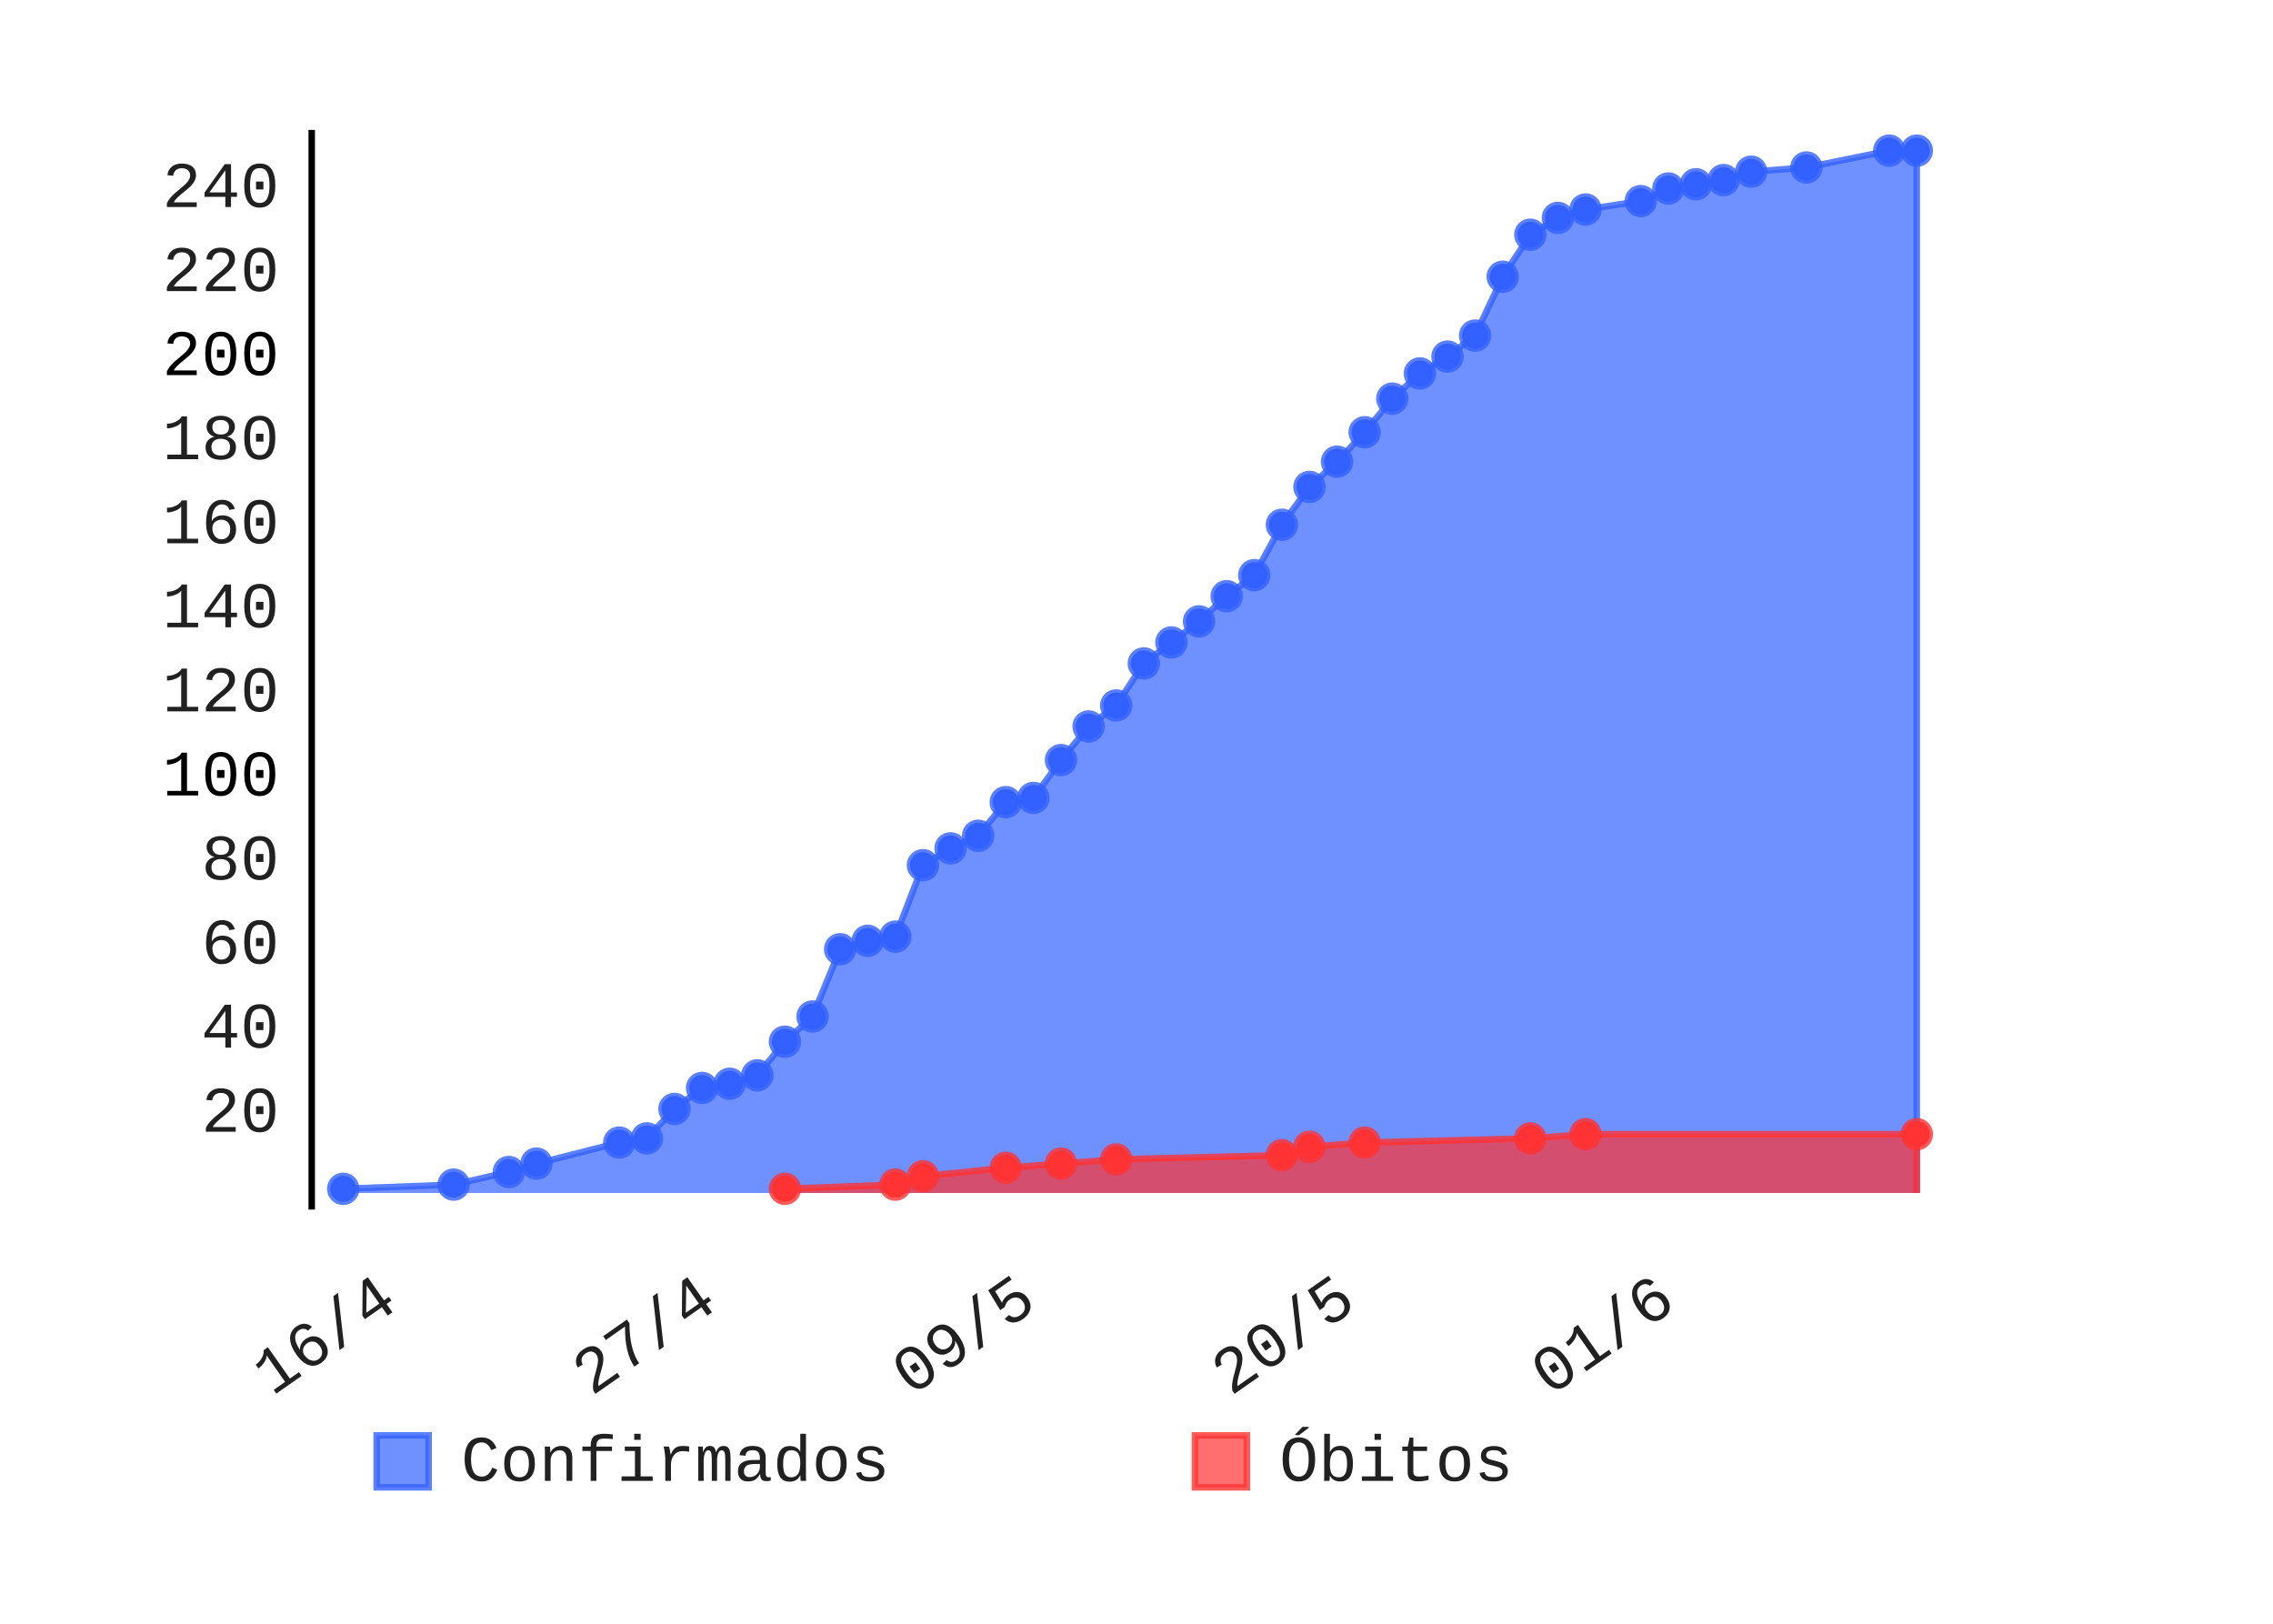
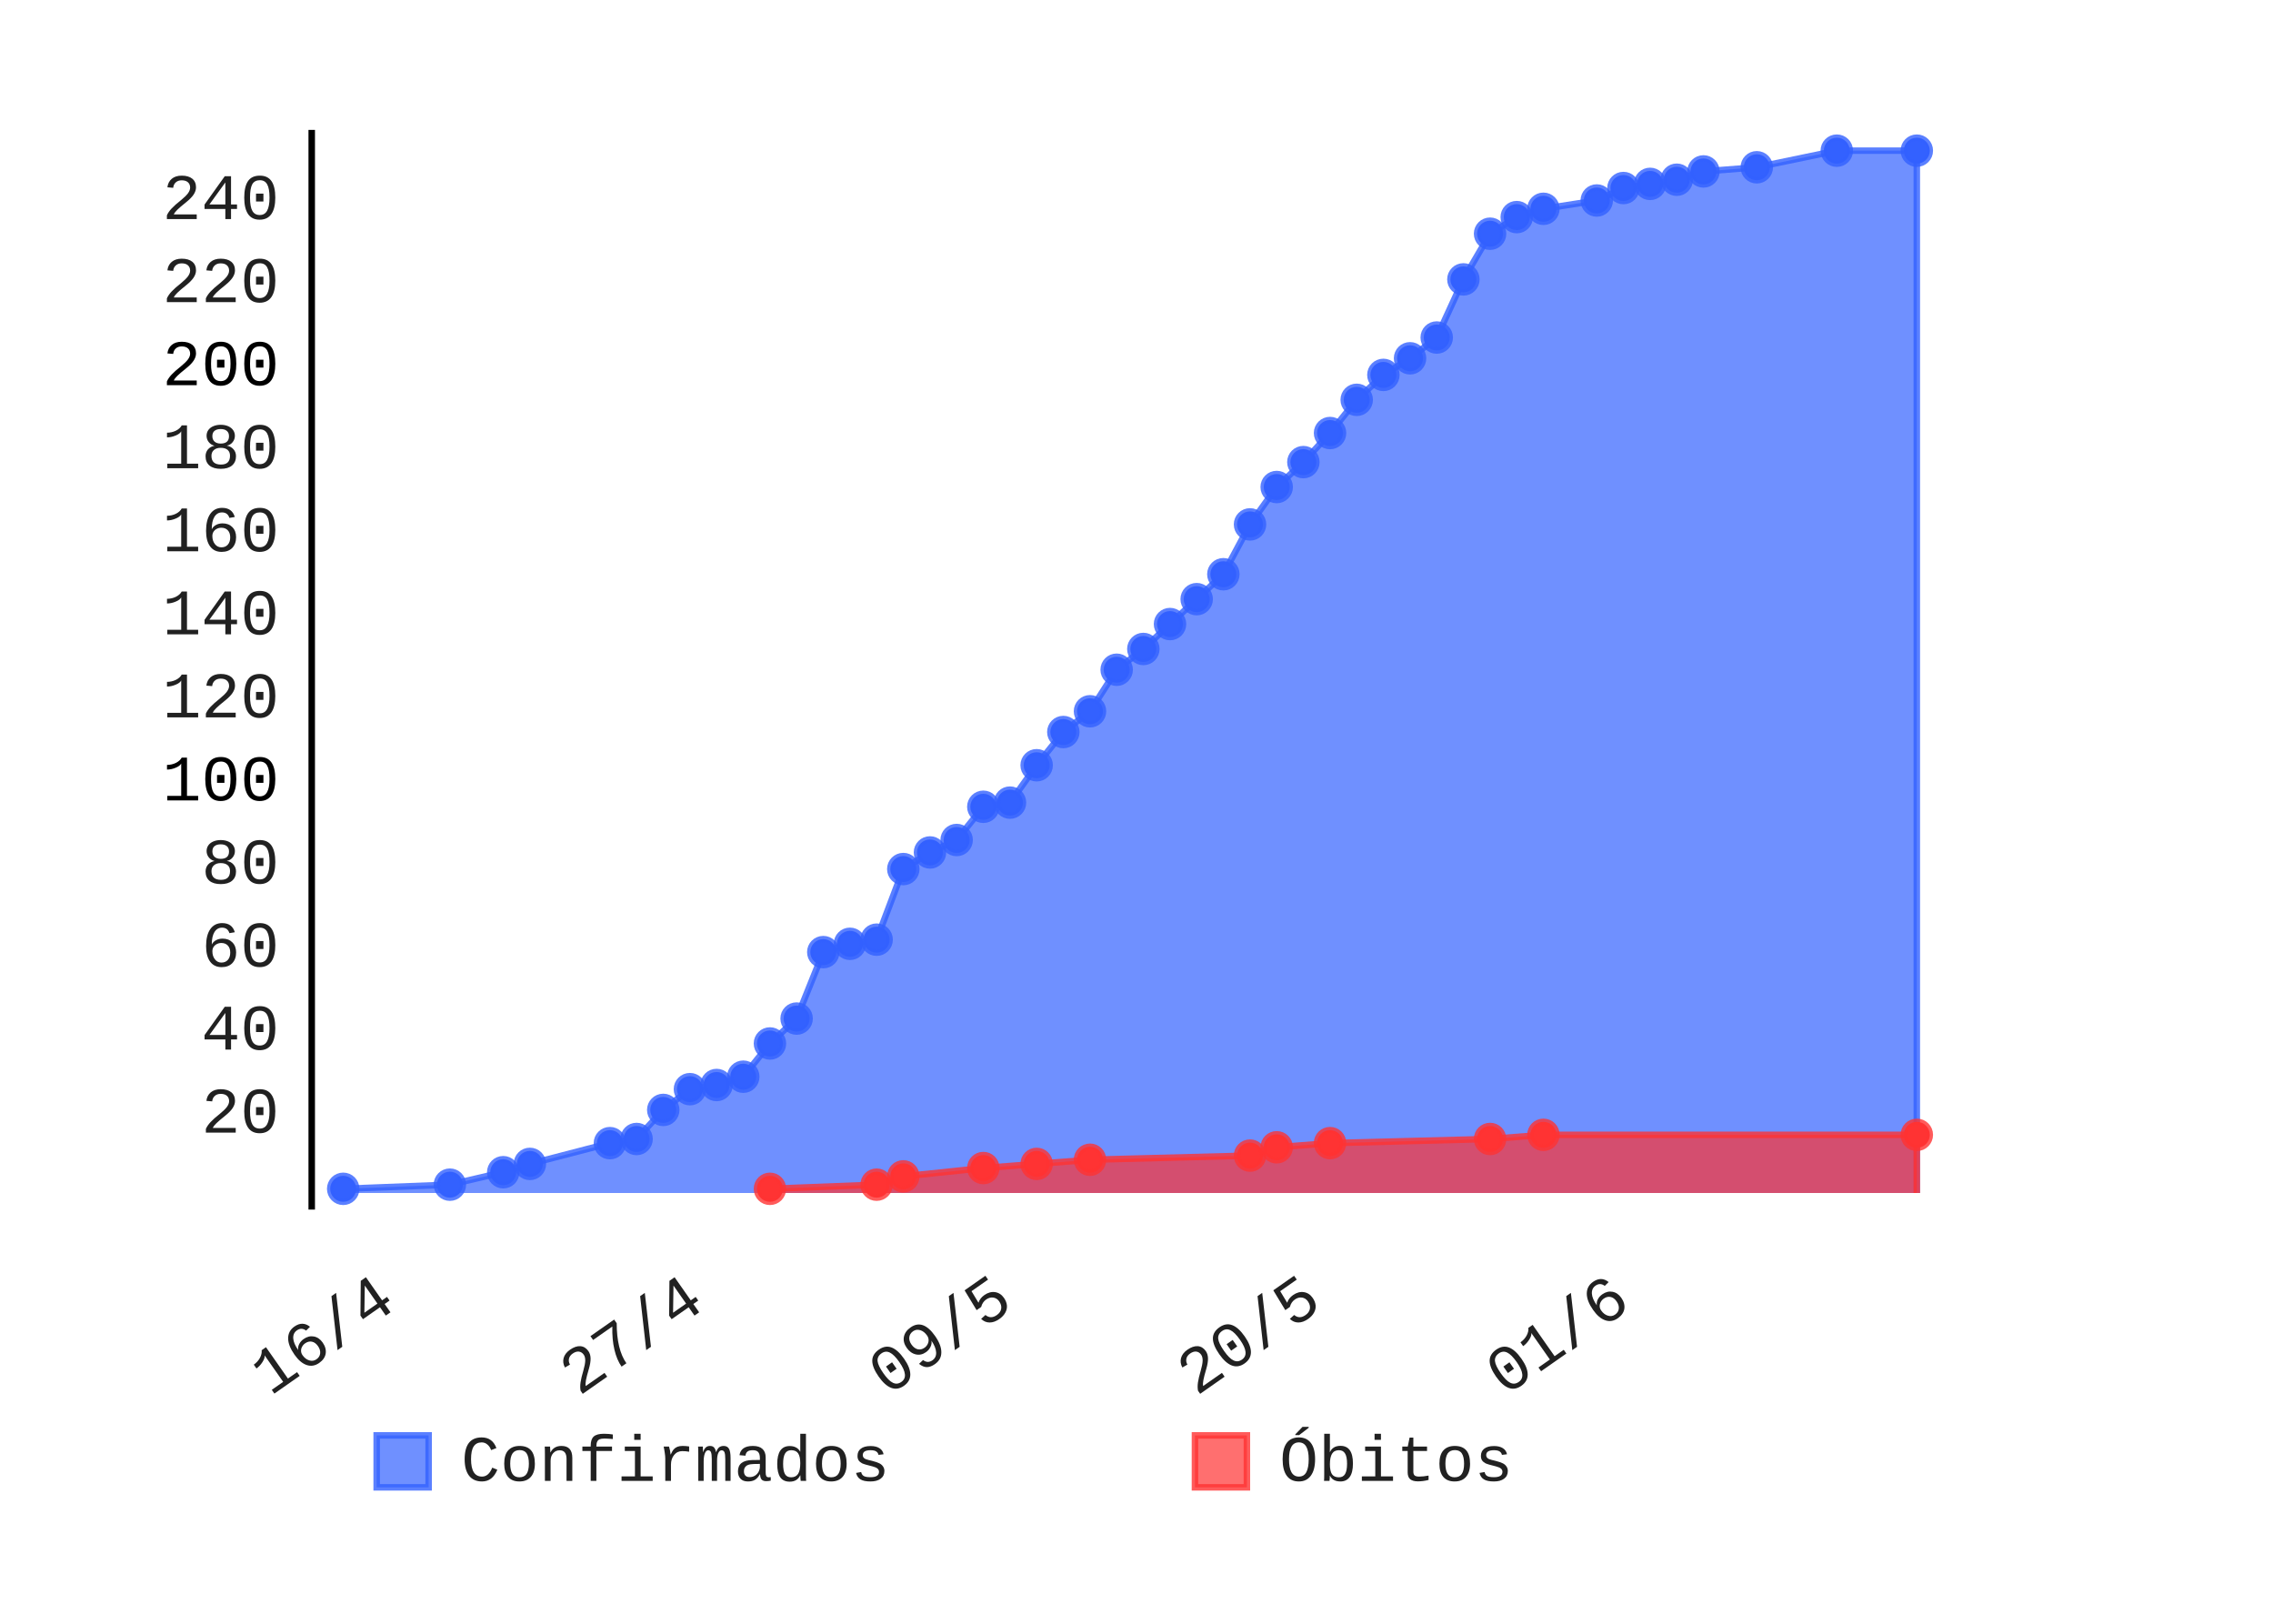
- <svg xmlns="http://www.w3.org/2000/svg" class="pygal-chart" height="250" id="chart-18f4d9c4-d59a-461e-9145-17c97f6f2dab" viewBox="0 0 350 250" width="350">
+ <svg xmlns="http://www.w3.org/2000/svg" class="pygal-chart" height="250" id="chart-c6793bef-94d3-47ad-933a-4b91aef3223f" viewBox="0 0 350 250" width="350">
  <defs>
-     <style type="text/css">#chart-18f4d9c4-d59a-461e-9145-17c97f6f2dab{-webkit-user-select:none;-webkit-font-smoothing:antialiased;font-family:Consolas,"Liberation Mono",Menlo,Courier,monospace}#chart-18f4d9c4-d59a-461e-9145-17c97f6f2dab .title{font-family:Consolas,"Liberation Mono",Menlo,Courier,monospace;font-size:8px}#chart-18f4d9c4-d59a-461e-9145-17c97f6f2dab .legends .legend text{font-family:Consolas,"Liberation Mono",Menlo,Courier,monospace;font-size:10px}#chart-18f4d9c4-d59a-461e-9145-17c97f6f2dab .axis text{font-family:Consolas,"Liberation Mono",Menlo,Courier,monospace;font-size:10px}#chart-18f4d9c4-d59a-461e-9145-17c97f6f2dab .axis text.major{font-family:Consolas,"Liberation Mono",Menlo,Courier,monospace;font-size:10px}#chart-18f4d9c4-d59a-461e-9145-17c97f6f2dab .text-overlay text.value{font-family:Consolas,"Liberation Mono",Menlo,Courier,monospace;font-size:16px}#chart-18f4d9c4-d59a-461e-9145-17c97f6f2dab .text-overlay text.label{font-family:Consolas,"Liberation Mono",Menlo,Courier,monospace;font-size:10px}#chart-18f4d9c4-d59a-461e-9145-17c97f6f2dab .tooltip{font-family:Consolas,"Liberation Mono",Menlo,Courier,monospace;font-size:12px}#chart-18f4d9c4-d59a-461e-9145-17c97f6f2dab text.no_data{font-family:Consolas,"Liberation Mono",Menlo,Courier,monospace;font-size:64px}
- #chart-18f4d9c4-d59a-461e-9145-17c97f6f2dab{background-color:transparent}#chart-18f4d9c4-d59a-461e-9145-17c97f6f2dab path,#chart-18f4d9c4-d59a-461e-9145-17c97f6f2dab line,#chart-18f4d9c4-d59a-461e-9145-17c97f6f2dab rect,#chart-18f4d9c4-d59a-461e-9145-17c97f6f2dab circle{-webkit-transition:150ms;-moz-transition:150ms;transition:150ms}#chart-18f4d9c4-d59a-461e-9145-17c97f6f2dab .graph &gt; .background{fill:transparent}#chart-18f4d9c4-d59a-461e-9145-17c97f6f2dab .plot &gt; .background{fill:rgba(255,255,255,1)}#chart-18f4d9c4-d59a-461e-9145-17c97f6f2dab .graph{fill:rgba(0,0,0,.87)}#chart-18f4d9c4-d59a-461e-9145-17c97f6f2dab text.no_data{fill:rgba(0,0,0,1)}#chart-18f4d9c4-d59a-461e-9145-17c97f6f2dab .title{fill:rgba(0,0,0,1)}#chart-18f4d9c4-d59a-461e-9145-17c97f6f2dab .legends .legend text{fill:rgba(0,0,0,.87)}#chart-18f4d9c4-d59a-461e-9145-17c97f6f2dab .legends .legend:hover text{fill:rgba(0,0,0,1)}#chart-18f4d9c4-d59a-461e-9145-17c97f6f2dab .axis .line{stroke:rgba(0,0,0,1)}#chart-18f4d9c4-d59a-461e-9145-17c97f6f2dab .axis .guide.line{stroke:rgba(0,0,0,.54)}#chart-18f4d9c4-d59a-461e-9145-17c97f6f2dab .axis .major.line{stroke:rgba(0,0,0,.87)}#chart-18f4d9c4-d59a-461e-9145-17c97f6f2dab .axis text.major{fill:rgba(0,0,0,1)}#chart-18f4d9c4-d59a-461e-9145-17c97f6f2dab .axis.y .guides:hover .guide.line,#chart-18f4d9c4-d59a-461e-9145-17c97f6f2dab .line-graph .axis.x .guides:hover .guide.line,#chart-18f4d9c4-d59a-461e-9145-17c97f6f2dab .stackedline-graph .axis.x .guides:hover .guide.line,#chart-18f4d9c4-d59a-461e-9145-17c97f6f2dab .xy-graph .axis.x .guides:hover .guide.line{stroke:rgba(0,0,0,1)}#chart-18f4d9c4-d59a-461e-9145-17c97f6f2dab .axis .guides:hover text{fill:rgba(0,0,0,1)}#chart-18f4d9c4-d59a-461e-9145-17c97f6f2dab .reactive{fill-opacity:.7;stroke-opacity:.8}#chart-18f4d9c4-d59a-461e-9145-17c97f6f2dab .ci{stroke:rgba(0,0,0,.87)}#chart-18f4d9c4-d59a-461e-9145-17c97f6f2dab .reactive.active,#chart-18f4d9c4-d59a-461e-9145-17c97f6f2dab .active .reactive{fill-opacity:.8;stroke-opacity:.9;stroke-width:4}#chart-18f4d9c4-d59a-461e-9145-17c97f6f2dab .ci .reactive.active{stroke-width:1.5}#chart-18f4d9c4-d59a-461e-9145-17c97f6f2dab .series text{fill:rgba(0,0,0,1)}#chart-18f4d9c4-d59a-461e-9145-17c97f6f2dab .tooltip rect{fill:rgba(255,255,255,1);stroke:rgba(0,0,0,1);-webkit-transition:opacity 150ms;-moz-transition:opacity 150ms;transition:opacity 150ms}#chart-18f4d9c4-d59a-461e-9145-17c97f6f2dab .tooltip .label{fill:rgba(0,0,0,.87)}#chart-18f4d9c4-d59a-461e-9145-17c97f6f2dab .tooltip .label{fill:rgba(0,0,0,.87)}#chart-18f4d9c4-d59a-461e-9145-17c97f6f2dab .tooltip .legend{font-size:.8em;fill:rgba(0,0,0,.54)}#chart-18f4d9c4-d59a-461e-9145-17c97f6f2dab .tooltip .x_label{font-size:.6em;fill:rgba(0,0,0,1)}#chart-18f4d9c4-d59a-461e-9145-17c97f6f2dab .tooltip .xlink{font-size:.5em;text-decoration:underline}#chart-18f4d9c4-d59a-461e-9145-17c97f6f2dab .tooltip .value{font-size:1.5em}#chart-18f4d9c4-d59a-461e-9145-17c97f6f2dab .bound{font-size:.5em}#chart-18f4d9c4-d59a-461e-9145-17c97f6f2dab .max-value{font-size:.75em;fill:rgba(0,0,0,.54)}#chart-18f4d9c4-d59a-461e-9145-17c97f6f2dab .map-element{fill:rgba(255,255,255,1);stroke:rgba(0,0,0,.54) !important}#chart-18f4d9c4-d59a-461e-9145-17c97f6f2dab .map-element .reactive{fill-opacity:inherit;stroke-opacity:inherit}#chart-18f4d9c4-d59a-461e-9145-17c97f6f2dab .color-0,#chart-18f4d9c4-d59a-461e-9145-17c97f6f2dab .color-0 a:visited{stroke:#3361FF;fill:#3361FF}#chart-18f4d9c4-d59a-461e-9145-17c97f6f2dab .color-1,#chart-18f4d9c4-d59a-461e-9145-17c97f6f2dab .color-1 a:visited{stroke:#FF3333;fill:#FF3333}#chart-18f4d9c4-d59a-461e-9145-17c97f6f2dab .text-overlay .color-0 text{fill:black}#chart-18f4d9c4-d59a-461e-9145-17c97f6f2dab .text-overlay .color-1 text{fill:black}
- #chart-18f4d9c4-d59a-461e-9145-17c97f6f2dab text.no_data{text-anchor:middle}#chart-18f4d9c4-d59a-461e-9145-17c97f6f2dab .guide.line{fill:none}#chart-18f4d9c4-d59a-461e-9145-17c97f6f2dab .centered{text-anchor:middle}#chart-18f4d9c4-d59a-461e-9145-17c97f6f2dab .title{text-anchor:middle}#chart-18f4d9c4-d59a-461e-9145-17c97f6f2dab .legends .legend text{fill-opacity:1}#chart-18f4d9c4-d59a-461e-9145-17c97f6f2dab .axis.x text{text-anchor:middle}#chart-18f4d9c4-d59a-461e-9145-17c97f6f2dab .axis.x:not(.web) text[transform]{text-anchor:start}#chart-18f4d9c4-d59a-461e-9145-17c97f6f2dab .axis.x:not(.web) text[transform].backwards{text-anchor:end}#chart-18f4d9c4-d59a-461e-9145-17c97f6f2dab .axis.y text{text-anchor:end}#chart-18f4d9c4-d59a-461e-9145-17c97f6f2dab .axis.y text[transform].backwards{text-anchor:start}#chart-18f4d9c4-d59a-461e-9145-17c97f6f2dab .axis.y2 text{text-anchor:start}#chart-18f4d9c4-d59a-461e-9145-17c97f6f2dab .axis.y2 text[transform].backwards{text-anchor:end}#chart-18f4d9c4-d59a-461e-9145-17c97f6f2dab .axis .guide.line{stroke-dasharray:4,4}#chart-18f4d9c4-d59a-461e-9145-17c97f6f2dab .axis .major.guide.line{stroke-dasharray:6,6}#chart-18f4d9c4-d59a-461e-9145-17c97f6f2dab .horizontal .axis.y .guide.line,#chart-18f4d9c4-d59a-461e-9145-17c97f6f2dab .horizontal .axis.y2 .guide.line,#chart-18f4d9c4-d59a-461e-9145-17c97f6f2dab .vertical .axis.x .guide.line{opacity:0}#chart-18f4d9c4-d59a-461e-9145-17c97f6f2dab .horizontal .axis.always_show .guide.line,#chart-18f4d9c4-d59a-461e-9145-17c97f6f2dab .vertical .axis.always_show .guide.line{opacity:1 !important}#chart-18f4d9c4-d59a-461e-9145-17c97f6f2dab .axis.y .guides:hover .guide.line,#chart-18f4d9c4-d59a-461e-9145-17c97f6f2dab .axis.y2 .guides:hover .guide.line,#chart-18f4d9c4-d59a-461e-9145-17c97f6f2dab .axis.x .guides:hover .guide.line{opacity:1}#chart-18f4d9c4-d59a-461e-9145-17c97f6f2dab .axis .guides:hover text{opacity:1}#chart-18f4d9c4-d59a-461e-9145-17c97f6f2dab .nofill{fill:none}#chart-18f4d9c4-d59a-461e-9145-17c97f6f2dab .subtle-fill{fill-opacity:.2}#chart-18f4d9c4-d59a-461e-9145-17c97f6f2dab .dot{stroke-width:1px;fill-opacity:1}#chart-18f4d9c4-d59a-461e-9145-17c97f6f2dab .dot.active{stroke-width:5px}#chart-18f4d9c4-d59a-461e-9145-17c97f6f2dab .dot.negative{fill:transparent}#chart-18f4d9c4-d59a-461e-9145-17c97f6f2dab text,#chart-18f4d9c4-d59a-461e-9145-17c97f6f2dab tspan{stroke:none !important}#chart-18f4d9c4-d59a-461e-9145-17c97f6f2dab .series text.active{opacity:1}#chart-18f4d9c4-d59a-461e-9145-17c97f6f2dab .tooltip rect{fill-opacity:.95;stroke-width:.5}#chart-18f4d9c4-d59a-461e-9145-17c97f6f2dab .tooltip text{fill-opacity:1}#chart-18f4d9c4-d59a-461e-9145-17c97f6f2dab .showable{visibility:hidden}#chart-18f4d9c4-d59a-461e-9145-17c97f6f2dab .showable.shown{visibility:visible}#chart-18f4d9c4-d59a-461e-9145-17c97f6f2dab .gauge-background{fill:rgba(229,229,229,1);stroke:none}#chart-18f4d9c4-d59a-461e-9145-17c97f6f2dab .bg-lines{stroke:transparent;stroke-width:2px}</style>
+     <style type="text/css">#chart-c6793bef-94d3-47ad-933a-4b91aef3223f{-webkit-user-select:none;-webkit-font-smoothing:antialiased;font-family:Consolas,"Liberation Mono",Menlo,Courier,monospace}#chart-c6793bef-94d3-47ad-933a-4b91aef3223f .title{font-family:Consolas,"Liberation Mono",Menlo,Courier,monospace;font-size:8px}#chart-c6793bef-94d3-47ad-933a-4b91aef3223f .legends .legend text{font-family:Consolas,"Liberation Mono",Menlo,Courier,monospace;font-size:10px}#chart-c6793bef-94d3-47ad-933a-4b91aef3223f .axis text{font-family:Consolas,"Liberation Mono",Menlo,Courier,monospace;font-size:10px}#chart-c6793bef-94d3-47ad-933a-4b91aef3223f .axis text.major{font-family:Consolas,"Liberation Mono",Menlo,Courier,monospace;font-size:10px}#chart-c6793bef-94d3-47ad-933a-4b91aef3223f .text-overlay text.value{font-family:Consolas,"Liberation Mono",Menlo,Courier,monospace;font-size:16px}#chart-c6793bef-94d3-47ad-933a-4b91aef3223f .text-overlay text.label{font-family:Consolas,"Liberation Mono",Menlo,Courier,monospace;font-size:10px}#chart-c6793bef-94d3-47ad-933a-4b91aef3223f .tooltip{font-family:Consolas,"Liberation Mono",Menlo,Courier,monospace;font-size:12px}#chart-c6793bef-94d3-47ad-933a-4b91aef3223f text.no_data{font-family:Consolas,"Liberation Mono",Menlo,Courier,monospace;font-size:64px}
+ #chart-c6793bef-94d3-47ad-933a-4b91aef3223f{background-color:transparent}#chart-c6793bef-94d3-47ad-933a-4b91aef3223f path,#chart-c6793bef-94d3-47ad-933a-4b91aef3223f line,#chart-c6793bef-94d3-47ad-933a-4b91aef3223f rect,#chart-c6793bef-94d3-47ad-933a-4b91aef3223f circle{-webkit-transition:150ms;-moz-transition:150ms;transition:150ms}#chart-c6793bef-94d3-47ad-933a-4b91aef3223f .graph &gt; .background{fill:transparent}#chart-c6793bef-94d3-47ad-933a-4b91aef3223f .plot &gt; .background{fill:rgba(255,255,255,1)}#chart-c6793bef-94d3-47ad-933a-4b91aef3223f .graph{fill:rgba(0,0,0,.87)}#chart-c6793bef-94d3-47ad-933a-4b91aef3223f text.no_data{fill:rgba(0,0,0,1)}#chart-c6793bef-94d3-47ad-933a-4b91aef3223f .title{fill:rgba(0,0,0,1)}#chart-c6793bef-94d3-47ad-933a-4b91aef3223f .legends .legend text{fill:rgba(0,0,0,.87)}#chart-c6793bef-94d3-47ad-933a-4b91aef3223f .legends .legend:hover text{fill:rgba(0,0,0,1)}#chart-c6793bef-94d3-47ad-933a-4b91aef3223f .axis .line{stroke:rgba(0,0,0,1)}#chart-c6793bef-94d3-47ad-933a-4b91aef3223f .axis .guide.line{stroke:rgba(0,0,0,.54)}#chart-c6793bef-94d3-47ad-933a-4b91aef3223f .axis .major.line{stroke:rgba(0,0,0,.87)}#chart-c6793bef-94d3-47ad-933a-4b91aef3223f .axis text.major{fill:rgba(0,0,0,1)}#chart-c6793bef-94d3-47ad-933a-4b91aef3223f .axis.y .guides:hover .guide.line,#chart-c6793bef-94d3-47ad-933a-4b91aef3223f .line-graph .axis.x .guides:hover .guide.line,#chart-c6793bef-94d3-47ad-933a-4b91aef3223f .stackedline-graph .axis.x .guides:hover .guide.line,#chart-c6793bef-94d3-47ad-933a-4b91aef3223f .xy-graph .axis.x .guides:hover .guide.line{stroke:rgba(0,0,0,1)}#chart-c6793bef-94d3-47ad-933a-4b91aef3223f .axis .guides:hover text{fill:rgba(0,0,0,1)}#chart-c6793bef-94d3-47ad-933a-4b91aef3223f .reactive{fill-opacity:.7;stroke-opacity:.8}#chart-c6793bef-94d3-47ad-933a-4b91aef3223f .ci{stroke:rgba(0,0,0,.87)}#chart-c6793bef-94d3-47ad-933a-4b91aef3223f .reactive.active,#chart-c6793bef-94d3-47ad-933a-4b91aef3223f .active .reactive{fill-opacity:.8;stroke-opacity:.9;stroke-width:4}#chart-c6793bef-94d3-47ad-933a-4b91aef3223f .ci .reactive.active{stroke-width:1.5}#chart-c6793bef-94d3-47ad-933a-4b91aef3223f .series text{fill:rgba(0,0,0,1)}#chart-c6793bef-94d3-47ad-933a-4b91aef3223f .tooltip rect{fill:rgba(255,255,255,1);stroke:rgba(0,0,0,1);-webkit-transition:opacity 150ms;-moz-transition:opacity 150ms;transition:opacity 150ms}#chart-c6793bef-94d3-47ad-933a-4b91aef3223f .tooltip .label{fill:rgba(0,0,0,.87)}#chart-c6793bef-94d3-47ad-933a-4b91aef3223f .tooltip .label{fill:rgba(0,0,0,.87)}#chart-c6793bef-94d3-47ad-933a-4b91aef3223f .tooltip .legend{font-size:.8em;fill:rgba(0,0,0,.54)}#chart-c6793bef-94d3-47ad-933a-4b91aef3223f .tooltip .x_label{font-size:.6em;fill:rgba(0,0,0,1)}#chart-c6793bef-94d3-47ad-933a-4b91aef3223f .tooltip .xlink{font-size:.5em;text-decoration:underline}#chart-c6793bef-94d3-47ad-933a-4b91aef3223f .tooltip .value{font-size:1.5em}#chart-c6793bef-94d3-47ad-933a-4b91aef3223f .bound{font-size:.5em}#chart-c6793bef-94d3-47ad-933a-4b91aef3223f .max-value{font-size:.75em;fill:rgba(0,0,0,.54)}#chart-c6793bef-94d3-47ad-933a-4b91aef3223f .map-element{fill:rgba(255,255,255,1);stroke:rgba(0,0,0,.54) !important}#chart-c6793bef-94d3-47ad-933a-4b91aef3223f .map-element .reactive{fill-opacity:inherit;stroke-opacity:inherit}#chart-c6793bef-94d3-47ad-933a-4b91aef3223f .color-0,#chart-c6793bef-94d3-47ad-933a-4b91aef3223f .color-0 a:visited{stroke:#3361FF;fill:#3361FF}#chart-c6793bef-94d3-47ad-933a-4b91aef3223f .color-1,#chart-c6793bef-94d3-47ad-933a-4b91aef3223f .color-1 a:visited{stroke:#FF3333;fill:#FF3333}#chart-c6793bef-94d3-47ad-933a-4b91aef3223f .text-overlay .color-0 text{fill:black}#chart-c6793bef-94d3-47ad-933a-4b91aef3223f .text-overlay .color-1 text{fill:black}
+ #chart-c6793bef-94d3-47ad-933a-4b91aef3223f text.no_data{text-anchor:middle}#chart-c6793bef-94d3-47ad-933a-4b91aef3223f .guide.line{fill:none}#chart-c6793bef-94d3-47ad-933a-4b91aef3223f .centered{text-anchor:middle}#chart-c6793bef-94d3-47ad-933a-4b91aef3223f .title{text-anchor:middle}#chart-c6793bef-94d3-47ad-933a-4b91aef3223f .legends .legend text{fill-opacity:1}#chart-c6793bef-94d3-47ad-933a-4b91aef3223f .axis.x text{text-anchor:middle}#chart-c6793bef-94d3-47ad-933a-4b91aef3223f .axis.x:not(.web) text[transform]{text-anchor:start}#chart-c6793bef-94d3-47ad-933a-4b91aef3223f .axis.x:not(.web) text[transform].backwards{text-anchor:end}#chart-c6793bef-94d3-47ad-933a-4b91aef3223f .axis.y text{text-anchor:end}#chart-c6793bef-94d3-47ad-933a-4b91aef3223f .axis.y text[transform].backwards{text-anchor:start}#chart-c6793bef-94d3-47ad-933a-4b91aef3223f .axis.y2 text{text-anchor:start}#chart-c6793bef-94d3-47ad-933a-4b91aef3223f .axis.y2 text[transform].backwards{text-anchor:end}#chart-c6793bef-94d3-47ad-933a-4b91aef3223f .axis .guide.line{stroke-dasharray:4,4}#chart-c6793bef-94d3-47ad-933a-4b91aef3223f .axis .major.guide.line{stroke-dasharray:6,6}#chart-c6793bef-94d3-47ad-933a-4b91aef3223f .horizontal .axis.y .guide.line,#chart-c6793bef-94d3-47ad-933a-4b91aef3223f .horizontal .axis.y2 .guide.line,#chart-c6793bef-94d3-47ad-933a-4b91aef3223f .vertical .axis.x .guide.line{opacity:0}#chart-c6793bef-94d3-47ad-933a-4b91aef3223f .horizontal .axis.always_show .guide.line,#chart-c6793bef-94d3-47ad-933a-4b91aef3223f .vertical .axis.always_show .guide.line{opacity:1 !important}#chart-c6793bef-94d3-47ad-933a-4b91aef3223f .axis.y .guides:hover .guide.line,#chart-c6793bef-94d3-47ad-933a-4b91aef3223f .axis.y2 .guides:hover .guide.line,#chart-c6793bef-94d3-47ad-933a-4b91aef3223f .axis.x .guides:hover .guide.line{opacity:1}#chart-c6793bef-94d3-47ad-933a-4b91aef3223f .axis .guides:hover text{opacity:1}#chart-c6793bef-94d3-47ad-933a-4b91aef3223f .nofill{fill:none}#chart-c6793bef-94d3-47ad-933a-4b91aef3223f .subtle-fill{fill-opacity:.2}#chart-c6793bef-94d3-47ad-933a-4b91aef3223f .dot{stroke-width:1px;fill-opacity:1}#chart-c6793bef-94d3-47ad-933a-4b91aef3223f .dot.active{stroke-width:5px}#chart-c6793bef-94d3-47ad-933a-4b91aef3223f .dot.negative{fill:transparent}#chart-c6793bef-94d3-47ad-933a-4b91aef3223f text,#chart-c6793bef-94d3-47ad-933a-4b91aef3223f tspan{stroke:none !important}#chart-c6793bef-94d3-47ad-933a-4b91aef3223f .series text.active{opacity:1}#chart-c6793bef-94d3-47ad-933a-4b91aef3223f .tooltip rect{fill-opacity:.95;stroke-width:.5}#chart-c6793bef-94d3-47ad-933a-4b91aef3223f .tooltip text{fill-opacity:1}#chart-c6793bef-94d3-47ad-933a-4b91aef3223f .showable{visibility:hidden}#chart-c6793bef-94d3-47ad-933a-4b91aef3223f .showable.shown{visibility:visible}#chart-c6793bef-94d3-47ad-933a-4b91aef3223f .gauge-background{fill:rgba(229,229,229,1);stroke:none}#chart-c6793bef-94d3-47ad-933a-4b91aef3223f .bg-lines{stroke:transparent;stroke-width:2px}</style>
  </defs>
  <g class="graph datetimeline-graph vertical">
    <rect class="background" height="250" width="350" x="0" y="0" />
    <g class="plot" transform="translate(48, 20)">
      <rect class="background" height="166.234" width="252.0" x="0" y="0" />
      <g class="axis y">
        <g class="guides">
-           <text class="" x="-5" y="154.242">20</text>
-         </g>
-         <g class="guides">
-           <text class="" x="-5" y="141.299">40</text>
-         </g>
-         <g class="guides">
-           <text class="" x="-5" y="128.357">60</text>
-         </g>
-         <g class="guides">
-           <text class="" x="-5" y="115.414">80</text>
-         </g>
-         <g class="guides">
-           <text class="major" x="-5" y="102.472">100</text>
-         </g>
-         <g class="guides">
-           <text class="" x="-5" y="89.529">120</text>
-         </g>
-         <g class="guides">
-           <text class="" x="-5" y="76.587">140</text>
-         </g>
-         <g class="guides">
-           <text class="" x="-5" y="63.644">160</text>
-         </g>
-         <g class="guides">
-           <text class="" x="-5" y="50.701">180</text>
-         </g>
-         <g class="guides">
-           <text class="major" x="-5" y="37.759">200</text>
-         </g>
-         <g class="guides">
-           <text class="" x="-5" y="24.816">220</text>
-         </g>
-         <g class="guides">
-           <text class="" x="-5" y="11.874">240</text>
+           <text class="" x="-5" y="154.389">20</text>
+         </g>
+         <g class="guides">
+           <text class="" x="-5" y="141.602">40</text>
+         </g>
+         <g class="guides">
+           <text class="" x="-5" y="128.815">60</text>
+         </g>
+         <g class="guides">
+           <text class="" x="-5" y="116.028">80</text>
+         </g>
+         <g class="guides">
+           <text class="major" x="-5" y="103.24">100</text>
+         </g>
+         <g class="guides">
+           <text class="" x="-5" y="90.453">120</text>
+         </g>
+         <g class="guides">
+           <text class="" x="-5" y="77.666">140</text>
+         </g>
+         <g class="guides">
+           <text class="" x="-5" y="64.879">160</text>
+         </g>
+         <g class="guides">
+           <text class="" x="-5" y="52.092">180</text>
+         </g>
+         <g class="guides">
+           <text class="major" x="-5" y="39.304">200</text>
+         </g>
+         <g class="guides">
+           <text class="" x="-5" y="26.517">220</text>
+         </g>
+         <g class="guides">
+           <text class="" x="-5" y="13.73">240</text>
        </g>
      </g>
      <g class="axis x">
        <path class="line" d="M0 0 v166.234" />
        <g class="guides">
-           <path class="guide line" d="M13.584 0 v166.234" />
-           <text class="backwards" transform="rotate(325 13.58435 181.2342)" x="13.584" y="181.234">16/4</text>
-         </g>
-         <g class="guides">
-           <path class="guide line" d="M62.786 0 v166.234" />
-           <text class="backwards" transform="rotate(325 62.78587 181.2342)" x="62.786" y="181.234">27/4</text>
-         </g>
-         <g class="guides">
-           <path class="guide line" d="M111.987 0 v166.234" />
-           <text class="backwards" transform="rotate(325 111.9874 181.2342)" x="111.987" y="181.234">09/5</text>
-         </g>
-         <g class="guides">
-           <path class="guide line" d="M161.189 0 v166.234" />
-           <text class="backwards" transform="rotate(325 161.1889 181.2342)" x="161.189" y="181.234">20/5</text>
-         </g>
-         <g class="guides">
-           <path class="guide line" d="M210.39 0 v166.234" />
-           <text class="backwards" transform="rotate(325 210.3905 181.2342)" x="210.39" y="181.234">01/6</text>
+           <path class="guide line" d="M13.288 0 v166.234" />
+           <text class="backwards" transform="rotate(325 13.28814 181.2342)" x="13.288" y="181.234">16/4</text>
+         </g>
+         <g class="guides">
+           <path class="guide line" d="M60.822 0 v166.234" />
+           <text class="backwards" transform="rotate(325 60.82182 181.2342)" x="60.822" y="181.234">27/4</text>
+         </g>
+         <g class="guides">
+           <path class="guide line" d="M108.355 0 v166.234" />
+           <text class="backwards" transform="rotate(325 108.3555 181.2342)" x="108.355" y="181.234">09/5</text>
+         </g>
+         <g class="guides">
+           <path class="guide line" d="M155.889 0 v166.234" />
+           <text class="backwards" transform="rotate(325 155.8892 181.2342)" x="155.889" y="181.234">20/5</text>
+         </g>
+         <g class="guides">
+           <path class="guide line" d="M203.423 0 v166.234" />
+           <text class="backwards" transform="rotate(325 203.4229 181.2342)" x="203.423" y="181.234">01/6</text>
        </g>
      </g>
      <g class="series serie-0 color-0">
-         <path class="line reactive" d="M4.846 163.684 L4.846 163.037 21.85 162.39 30.352 160.449 34.603 159.155 47.356 155.919 51.607 155.272 55.858 150.742 60.109 147.506 64.36 146.859 68.611 145.565 72.862 140.388 77.113 136.505 81.364 126.151 85.615 124.857 89.866 124.21 94.117 113.209 98.368 110.62 102.619 108.679 106.87 103.502 111.121 102.854 115.372 97.03 119.623 91.853 123.874 88.618 128.126 82.146 132.377 78.911 136.628 75.675 140.879 71.792 145.13 68.557 149.381 60.791 153.632 54.967 157.883 51.084 162.134 46.554 166.385 41.377 170.636 37.495 174.887 34.906 179.138 31.67 183.389 22.611 187.64 16.139 191.891 13.551 196.142 12.257 204.644 10.962 208.895 9.021 213.146 8.374 217.397 7.727 221.648 6.432 230.15 5.785 242.903 3.197 247.154 3.197 247.154 163.684" />
+         <path class="line reactive" d="M4.846 163.677 L4.846 163.037 21.274 162.398 29.488 160.48 33.595 159.201 45.915 156.004 50.022 155.365 54.129 150.889 58.236 147.693 62.343 147.053 66.45 145.775 70.557 140.66 74.664 136.824 78.771 126.594 82.877 125.315 86.984 124.676 91.091 113.806 95.198 111.249 99.305 109.331 103.412 104.216 107.519 103.577 111.626 97.822 115.733 92.708 119.84 89.511 123.947 83.117 128.053 79.92 132.16 76.084 136.267 72.248 140.374 68.412 144.481 60.739 148.588 54.985 152.695 51.149 156.802 46.673 160.909 41.559 165.016 37.722 169.123 35.165 173.229 31.968 177.336 23.017 181.443 15.984 185.55 13.427 189.657 12.148 197.871 10.869 201.978 8.951 206.085 8.312 210.192 7.672 214.299 6.394 222.512 5.754 234.833 3.197 247.154 3.197 247.154 163.677" />
      </g>
      <g class="series serie-1 color-1">
-         <path class="line reactive" d="M72.862 163.684 L72.862 163.037 89.866 162.39 94.117 161.096 106.87 159.802 115.372 159.155 123.874 158.507 149.381 157.86 153.632 156.566 162.134 155.919 187.64 155.272 196.142 154.625 247.154 154.625 247.154 163.684" />
+         <path class="line reactive" d="M70.557 163.677 L70.557 163.037 86.984 162.398 91.091 161.119 103.412 159.841 111.626 159.201 119.84 158.562 144.481 157.922 148.588 156.644 156.802 156.004 181.443 155.365 189.657 154.726 247.154 154.726 247.154 163.677" />
      </g>
    </g>
    <g class="titles" />
    <g class="plot overlay" transform="translate(48, 20)">
      <g class="series serie-0 color-0">
        <g class="dots">
          <circle class="dot reactive tooltip-trigger" cx="4.846" cy="163.037" r="2" />
        </g>
        <g class="dots">
-           <circle class="dot reactive tooltip-trigger" cx="21.85" cy="162.39" r="2" />
-         </g>
-         <g class="dots">
-           <circle class="dot reactive tooltip-trigger" cx="30.352" cy="160.449" r="2" />
-         </g>
-         <g class="dots">
-           <circle class="dot reactive tooltip-trigger" cx="34.603" cy="159.155" r="2" />
-         </g>
-         <g class="dots">
-           <circle class="dot reactive tooltip-trigger" cx="47.356" cy="155.919" r="2" />
-         </g>
-         <g class="dots">
-           <circle class="dot reactive tooltip-trigger" cx="51.607" cy="155.272" r="2" />
-         </g>
-         <g class="dots">
-           <circle class="dot reactive tooltip-trigger" cx="55.858" cy="150.742" r="2" />
-         </g>
-         <g class="dots">
-           <circle class="dot reactive tooltip-trigger" cx="60.109" cy="147.506" r="2" />
-         </g>
-         <g class="dots">
-           <circle class="dot reactive tooltip-trigger" cx="64.36" cy="146.859" r="2" />
-         </g>
-         <g class="dots">
-           <circle class="dot reactive tooltip-trigger" cx="68.611" cy="145.565" r="2" />
-         </g>
-         <g class="dots">
-           <circle class="dot reactive tooltip-trigger" cx="72.862" cy="140.388" r="2" />
-         </g>
-         <g class="dots">
-           <circle class="dot reactive tooltip-trigger" cx="77.113" cy="136.505" r="2" />
-         </g>
-         <g class="dots">
-           <circle class="dot reactive tooltip-trigger" cx="81.364" cy="126.151" r="2" />
-         </g>
-         <g class="dots">
-           <circle class="dot reactive tooltip-trigger" cx="85.615" cy="124.857" r="2" />
-         </g>
-         <g class="dots">
-           <circle class="dot reactive tooltip-trigger" cx="89.866" cy="124.21" r="2" />
-         </g>
-         <g class="dots">
-           <circle class="dot reactive tooltip-trigger" cx="94.117" cy="113.209" r="2" />
-         </g>
-         <g class="dots">
-           <circle class="dot reactive tooltip-trigger" cx="98.368" cy="110.62" r="2" />
-         </g>
-         <g class="dots">
-           <circle class="dot reactive tooltip-trigger" cx="102.619" cy="108.679" r="2" />
-         </g>
-         <g class="dots">
-           <circle class="dot reactive tooltip-trigger" cx="106.87" cy="103.502" r="2" />
-         </g>
-         <g class="dots">
-           <circle class="dot reactive tooltip-trigger" cx="111.121" cy="102.854" r="2" />
-         </g>
-         <g class="dots">
-           <circle class="dot reactive tooltip-trigger" cx="115.372" cy="97.03" r="2" />
-         </g>
-         <g class="dots">
-           <circle class="dot reactive tooltip-trigger" cx="119.623" cy="91.853" r="2" />
-         </g>
-         <g class="dots">
-           <circle class="dot reactive tooltip-trigger" cx="123.874" cy="88.618" r="2" />
-         </g>
-         <g class="dots">
-           <circle class="dot reactive tooltip-trigger" cx="128.126" cy="82.146" r="2" />
-         </g>
-         <g class="dots">
-           <circle class="dot reactive tooltip-trigger" cx="132.377" cy="78.911" r="2" />
-         </g>
-         <g class="dots">
-           <circle class="dot reactive tooltip-trigger" cx="136.628" cy="75.675" r="2" />
-         </g>
-         <g class="dots">
-           <circle class="dot reactive tooltip-trigger" cx="140.879" cy="71.792" r="2" />
-         </g>
-         <g class="dots">
-           <circle class="dot reactive tooltip-trigger" cx="145.13" cy="68.557" r="2" />
-         </g>
-         <g class="dots">
-           <circle class="dot reactive tooltip-trigger" cx="149.381" cy="60.791" r="2" />
-         </g>
-         <g class="dots">
-           <circle class="dot reactive tooltip-trigger" cx="153.632" cy="54.967" r="2" />
-         </g>
-         <g class="dots">
-           <circle class="dot reactive tooltip-trigger" cx="157.883" cy="51.084" r="2" />
-         </g>
-         <g class="dots">
-           <circle class="dot reactive tooltip-trigger" cx="162.134" cy="46.554" r="2" />
-         </g>
-         <g class="dots">
-           <circle class="dot reactive tooltip-trigger" cx="166.385" cy="41.377" r="2" />
-         </g>
-         <g class="dots">
-           <circle class="dot reactive tooltip-trigger" cx="170.636" cy="37.495" r="2" />
-         </g>
-         <g class="dots">
-           <circle class="dot reactive tooltip-trigger" cx="174.887" cy="34.906" r="2" />
-         </g>
-         <g class="dots">
-           <circle class="dot reactive tooltip-trigger" cx="179.138" cy="31.67" r="2" />
-         </g>
-         <g class="dots">
-           <circle class="dot reactive tooltip-trigger" cx="183.389" cy="22.611" r="2" />
-         </g>
-         <g class="dots">
-           <circle class="dot reactive tooltip-trigger" cx="187.64" cy="16.139" r="2" />
-         </g>
-         <g class="dots">
-           <circle class="dot reactive tooltip-trigger" cx="191.891" cy="13.551" r="2" />
-         </g>
-         <g class="dots">
-           <circle class="dot reactive tooltip-trigger" cx="196.142" cy="12.257" r="2" />
-         </g>
-         <g class="dots">
-           <circle class="dot reactive tooltip-trigger" cx="204.644" cy="10.962" r="2" />
-         </g>
-         <g class="dots">
-           <circle class="dot reactive tooltip-trigger" cx="208.895" cy="9.021" r="2" />
-         </g>
-         <g class="dots">
-           <circle class="dot reactive tooltip-trigger" cx="213.146" cy="8.374" r="2" />
-         </g>
-         <g class="dots">
-           <circle class="dot reactive tooltip-trigger" cx="217.397" cy="7.727" r="2" />
-         </g>
-         <g class="dots">
-           <circle class="dot reactive tooltip-trigger" cx="221.648" cy="6.432" r="2" />
-         </g>
-         <g class="dots">
-           <circle class="dot reactive tooltip-trigger" cx="230.15" cy="5.785" r="2" />
-         </g>
-         <g class="dots">
-           <circle class="dot reactive tooltip-trigger" cx="242.903" cy="3.197" r="2" />
+           <circle class="dot reactive tooltip-trigger" cx="21.274" cy="162.398" r="2" />
+         </g>
+         <g class="dots">
+           <circle class="dot reactive tooltip-trigger" cx="29.488" cy="160.48" r="2" />
+         </g>
+         <g class="dots">
+           <circle class="dot reactive tooltip-trigger" cx="33.595" cy="159.201" r="2" />
+         </g>
+         <g class="dots">
+           <circle class="dot reactive tooltip-trigger" cx="45.915" cy="156.004" r="2" />
+         </g>
+         <g class="dots">
+           <circle class="dot reactive tooltip-trigger" cx="50.022" cy="155.365" r="2" />
+         </g>
+         <g class="dots">
+           <circle class="dot reactive tooltip-trigger" cx="54.129" cy="150.889" r="2" />
+         </g>
+         <g class="dots">
+           <circle class="dot reactive tooltip-trigger" cx="58.236" cy="147.693" r="2" />
+         </g>
+         <g class="dots">
+           <circle class="dot reactive tooltip-trigger" cx="62.343" cy="147.053" r="2" />
+         </g>
+         <g class="dots">
+           <circle class="dot reactive tooltip-trigger" cx="66.45" cy="145.775" r="2" />
+         </g>
+         <g class="dots">
+           <circle class="dot reactive tooltip-trigger" cx="70.557" cy="140.66" r="2" />
+         </g>
+         <g class="dots">
+           <circle class="dot reactive tooltip-trigger" cx="74.664" cy="136.824" r="2" />
+         </g>
+         <g class="dots">
+           <circle class="dot reactive tooltip-trigger" cx="78.771" cy="126.594" r="2" />
+         </g>
+         <g class="dots">
+           <circle class="dot reactive tooltip-trigger" cx="82.877" cy="125.315" r="2" />
+         </g>
+         <g class="dots">
+           <circle class="dot reactive tooltip-trigger" cx="86.984" cy="124.676" r="2" />
+         </g>
+         <g class="dots">
+           <circle class="dot reactive tooltip-trigger" cx="91.091" cy="113.806" r="2" />
+         </g>
+         <g class="dots">
+           <circle class="dot reactive tooltip-trigger" cx="95.198" cy="111.249" r="2" />
+         </g>
+         <g class="dots">
+           <circle class="dot reactive tooltip-trigger" cx="99.305" cy="109.331" r="2" />
+         </g>
+         <g class="dots">
+           <circle class="dot reactive tooltip-trigger" cx="103.412" cy="104.216" r="2" />
+         </g>
+         <g class="dots">
+           <circle class="dot reactive tooltip-trigger" cx="107.519" cy="103.577" r="2" />
+         </g>
+         <g class="dots">
+           <circle class="dot reactive tooltip-trigger" cx="111.626" cy="97.822" r="2" />
+         </g>
+         <g class="dots">
+           <circle class="dot reactive tooltip-trigger" cx="115.733" cy="92.708" r="2" />
+         </g>
+         <g class="dots">
+           <circle class="dot reactive tooltip-trigger" cx="119.84" cy="89.511" r="2" />
+         </g>
+         <g class="dots">
+           <circle class="dot reactive tooltip-trigger" cx="123.947" cy="83.117" r="2" />
+         </g>
+         <g class="dots">
+           <circle class="dot reactive tooltip-trigger" cx="128.053" cy="79.92" r="2" />
+         </g>
+         <g class="dots">
+           <circle class="dot reactive tooltip-trigger" cx="132.16" cy="76.084" r="2" />
+         </g>
+         <g class="dots">
+           <circle class="dot reactive tooltip-trigger" cx="136.267" cy="72.248" r="2" />
+         </g>
+         <g class="dots">
+           <circle class="dot reactive tooltip-trigger" cx="140.374" cy="68.412" r="2" />
+         </g>
+         <g class="dots">
+           <circle class="dot reactive tooltip-trigger" cx="144.481" cy="60.739" r="2" />
+         </g>
+         <g class="dots">
+           <circle class="dot reactive tooltip-trigger" cx="148.588" cy="54.985" r="2" />
+         </g>
+         <g class="dots">
+           <circle class="dot reactive tooltip-trigger" cx="152.695" cy="51.149" r="2" />
+         </g>
+         <g class="dots">
+           <circle class="dot reactive tooltip-trigger" cx="156.802" cy="46.673" r="2" />
+         </g>
+         <g class="dots">
+           <circle class="dot reactive tooltip-trigger" cx="160.909" cy="41.559" r="2" />
+         </g>
+         <g class="dots">
+           <circle class="dot reactive tooltip-trigger" cx="165.016" cy="37.722" r="2" />
+         </g>
+         <g class="dots">
+           <circle class="dot reactive tooltip-trigger" cx="169.123" cy="35.165" r="2" />
+         </g>
+         <g class="dots">
+           <circle class="dot reactive tooltip-trigger" cx="173.229" cy="31.968" r="2" />
+         </g>
+         <g class="dots">
+           <circle class="dot reactive tooltip-trigger" cx="177.336" cy="23.017" r="2" />
+         </g>
+         <g class="dots">
+           <circle class="dot reactive tooltip-trigger" cx="181.443" cy="15.984" r="2" />
+         </g>
+         <g class="dots">
+           <circle class="dot reactive tooltip-trigger" cx="185.55" cy="13.427" r="2" />
+         </g>
+         <g class="dots">
+           <circle class="dot reactive tooltip-trigger" cx="189.657" cy="12.148" r="2" />
+         </g>
+         <g class="dots">
+           <circle class="dot reactive tooltip-trigger" cx="197.871" cy="10.869" r="2" />
+         </g>
+         <g class="dots">
+           <circle class="dot reactive tooltip-trigger" cx="201.978" cy="8.951" r="2" />
+         </g>
+         <g class="dots">
+           <circle class="dot reactive tooltip-trigger" cx="206.085" cy="8.312" r="2" />
+         </g>
+         <g class="dots">
+           <circle class="dot reactive tooltip-trigger" cx="210.192" cy="7.672" r="2" />
+         </g>
+         <g class="dots">
+           <circle class="dot reactive tooltip-trigger" cx="214.299" cy="6.394" r="2" />
+         </g>
+         <g class="dots">
+           <circle class="dot reactive tooltip-trigger" cx="222.512" cy="5.754" r="2" />
+         </g>
+         <g class="dots">
+           <circle class="dot reactive tooltip-trigger" cx="234.833" cy="3.197" r="2" />
        </g>
        <g class="dots">
          <circle class="dot reactive tooltip-trigger" cx="247.154" cy="3.197" r="2" />
        </g>
      </g>
      <g class="series serie-1 color-1">
        <g class="dots">
-           <circle class="dot reactive tooltip-trigger" cx="72.862" cy="163.037" r="2" />
-         </g>
-         <g class="dots">
-           <circle class="dot reactive tooltip-trigger" cx="89.866" cy="162.39" r="2" />
-         </g>
-         <g class="dots">
-           <circle class="dot reactive tooltip-trigger" cx="94.117" cy="161.096" r="2" />
-         </g>
-         <g class="dots">
-           <circle class="dot reactive tooltip-trigger" cx="106.87" cy="159.802" r="2" />
-         </g>
-         <g class="dots">
-           <circle class="dot reactive tooltip-trigger" cx="115.372" cy="159.155" r="2" />
-         </g>
-         <g class="dots">
-           <circle class="dot reactive tooltip-trigger" cx="123.874" cy="158.507" r="2" />
-         </g>
-         <g class="dots">
-           <circle class="dot reactive tooltip-trigger" cx="149.381" cy="157.86" r="2" />
-         </g>
-         <g class="dots">
-           <circle class="dot reactive tooltip-trigger" cx="153.632" cy="156.566" r="2" />
-         </g>
-         <g class="dots">
-           <circle class="dot reactive tooltip-trigger" cx="162.134" cy="155.919" r="2" />
-         </g>
-         <g class="dots">
-           <circle class="dot reactive tooltip-trigger" cx="187.64" cy="155.272" r="2" />
-         </g>
-         <g class="dots">
-           <circle class="dot reactive tooltip-trigger" cx="196.142" cy="154.625" r="2" />
-         </g>
-         <g class="dots">
-           <circle class="dot reactive tooltip-trigger" cx="247.154" cy="154.625" r="2" />
+           <circle class="dot reactive tooltip-trigger" cx="70.557" cy="163.037" r="2" />
+         </g>
+         <g class="dots">
+           <circle class="dot reactive tooltip-trigger" cx="86.984" cy="162.398" r="2" />
+         </g>
+         <g class="dots">
+           <circle class="dot reactive tooltip-trigger" cx="91.091" cy="161.119" r="2" />
+         </g>
+         <g class="dots">
+           <circle class="dot reactive tooltip-trigger" cx="103.412" cy="159.841" r="2" />
+         </g>
+         <g class="dots">
+           <circle class="dot reactive tooltip-trigger" cx="111.626" cy="159.201" r="2" />
+         </g>
+         <g class="dots">
+           <circle class="dot reactive tooltip-trigger" cx="119.84" cy="158.562" r="2" />
+         </g>
+         <g class="dots">
+           <circle class="dot reactive tooltip-trigger" cx="144.481" cy="157.922" r="2" />
+         </g>
+         <g class="dots">
+           <circle class="dot reactive tooltip-trigger" cx="148.588" cy="156.644" r="2" />
+         </g>
+         <g class="dots">
+           <circle class="dot reactive tooltip-trigger" cx="156.802" cy="156.004" r="2" />
+         </g>
+         <g class="dots">
+           <circle class="dot reactive tooltip-trigger" cx="181.443" cy="155.365" r="2" />
+         </g>
+         <g class="dots">
+           <circle class="dot reactive tooltip-trigger" cx="189.657" cy="154.726" r="2" />
+         </g>
+         <g class="dots">
+           <circle class="dot reactive tooltip-trigger" cx="247.154" cy="154.726" r="2" />
        </g>
      </g>
    </g>
    <g class="plot text-overlay" transform="translate(48, 20)">
      <g class="series serie-0 color-0" />
      <g class="series serie-1 color-1" />
    </g>
    <g class="plot tooltip-overlay" transform="translate(48, 20)">
      <g class="tooltip" style="opacity: 0" transform="translate(0 0)">
        <rect class="tooltip-box" height="0" rx="10" ry="10" width="0" />
        <g class="text" />
      </g>
    </g>
    <g class="legends" transform="translate(58, 220)">
      <g class="legend reactive activate-serie" id="activate-serie-0">
        <rect class="color-0 reactive" height="8" width="8" x="0.0" y="1.0" />
        <text x="13.0" y="8.0">Confirmados</text>
      </g>
      <g class="legend reactive activate-serie" id="activate-serie-1">
        <rect class="color-1 reactive" height="8" width="8" x="126.0" y="1.0" />
        <text x="139.0" y="8.0">Óbitos</text>
      </g>
    </g>
  </g>
</svg>
